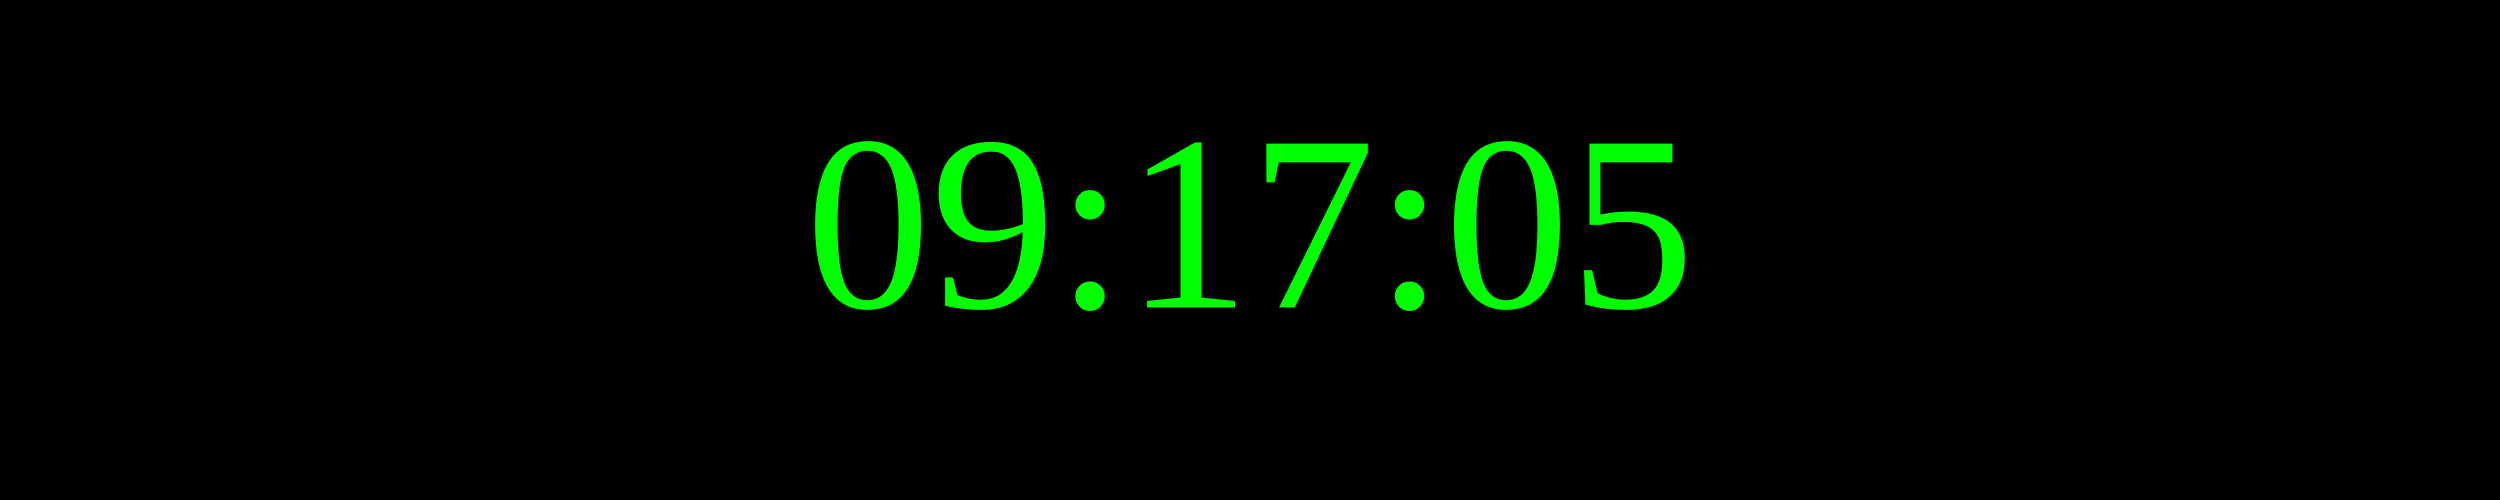
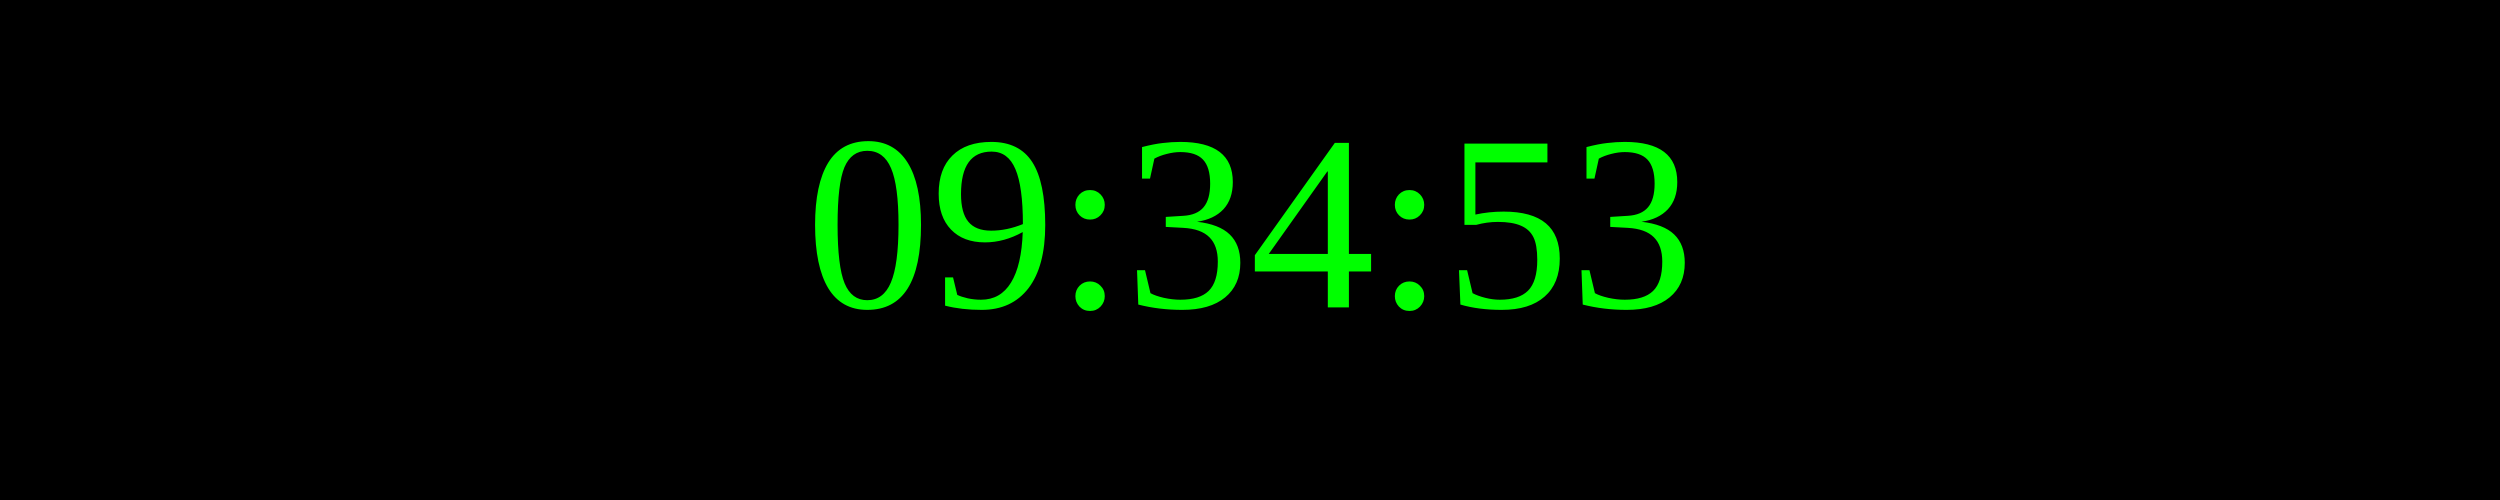
<svg xmlns="http://www.w3.org/2000/svg" width="250" height="50">
  <rect width="100%" height="100%" fill="black" />
  <text x="50%" y="50%" font-size="25" fill="lime" text-anchor="middle" dominant-baseline="middle">
- 09:17:05
+ 09:34:53
</text>
</svg>
